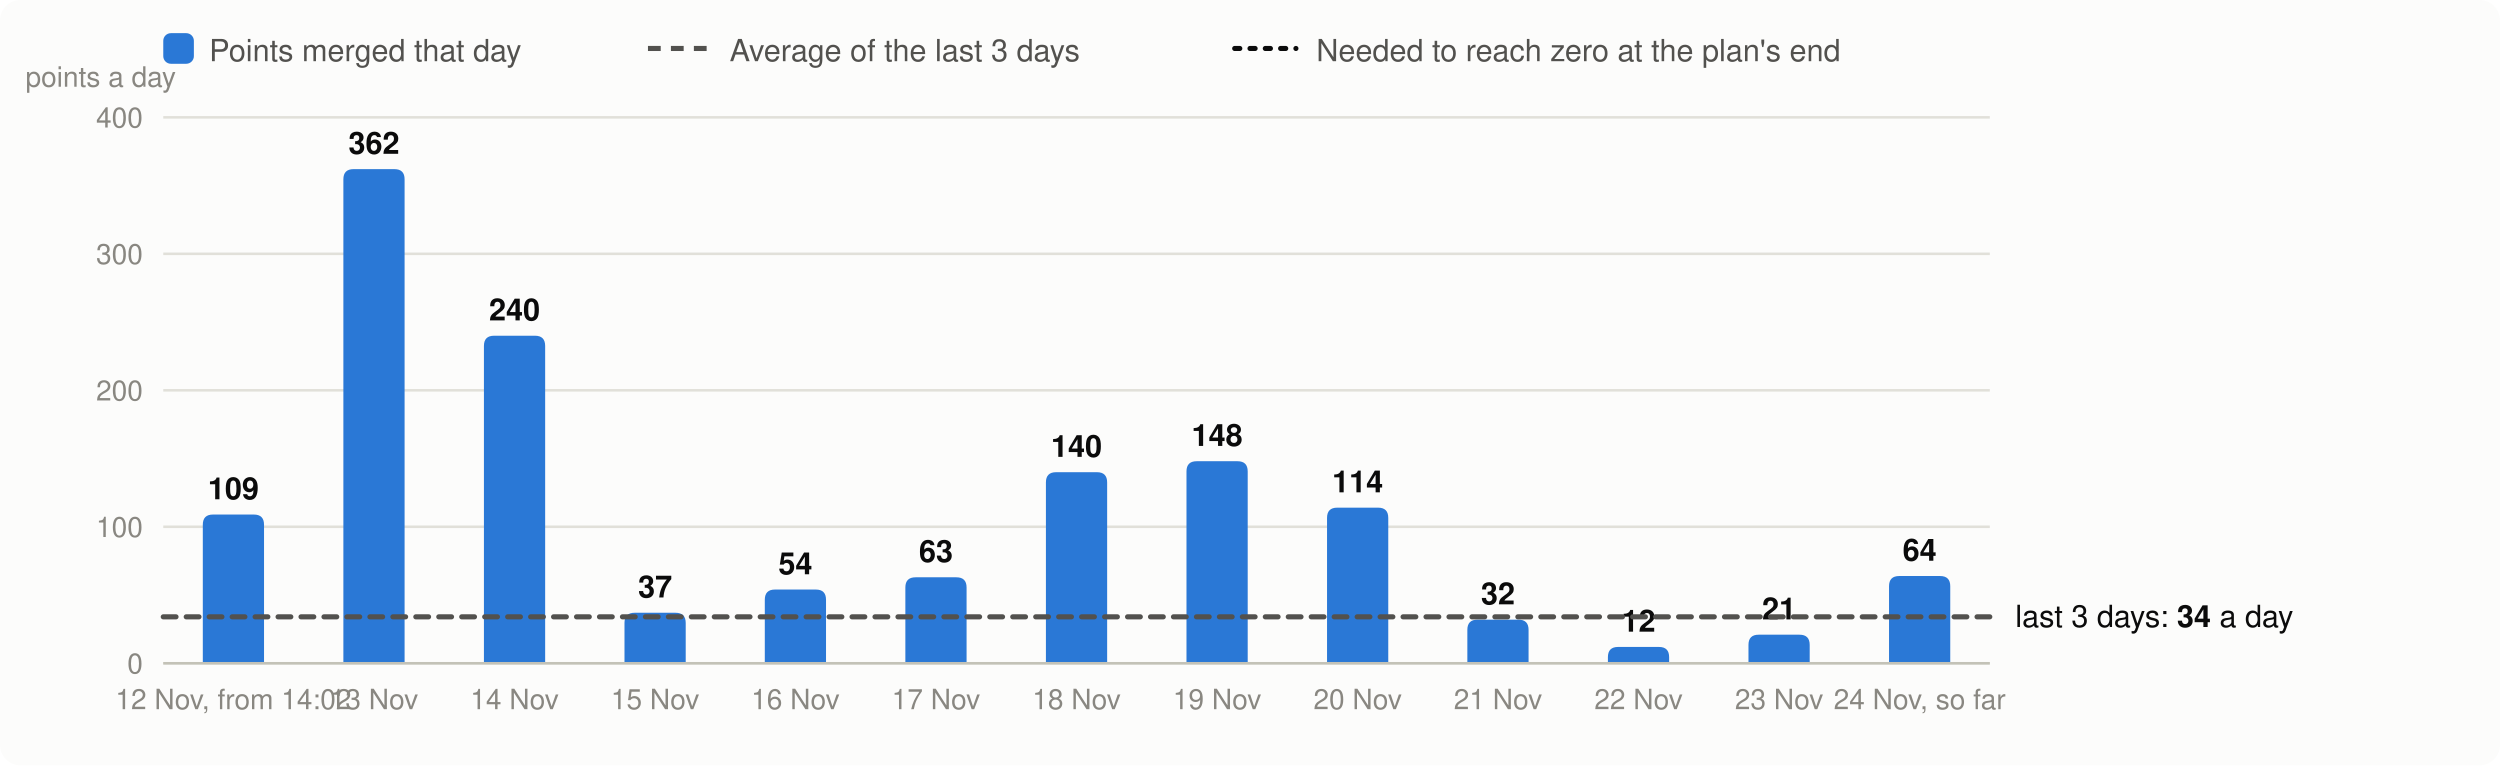
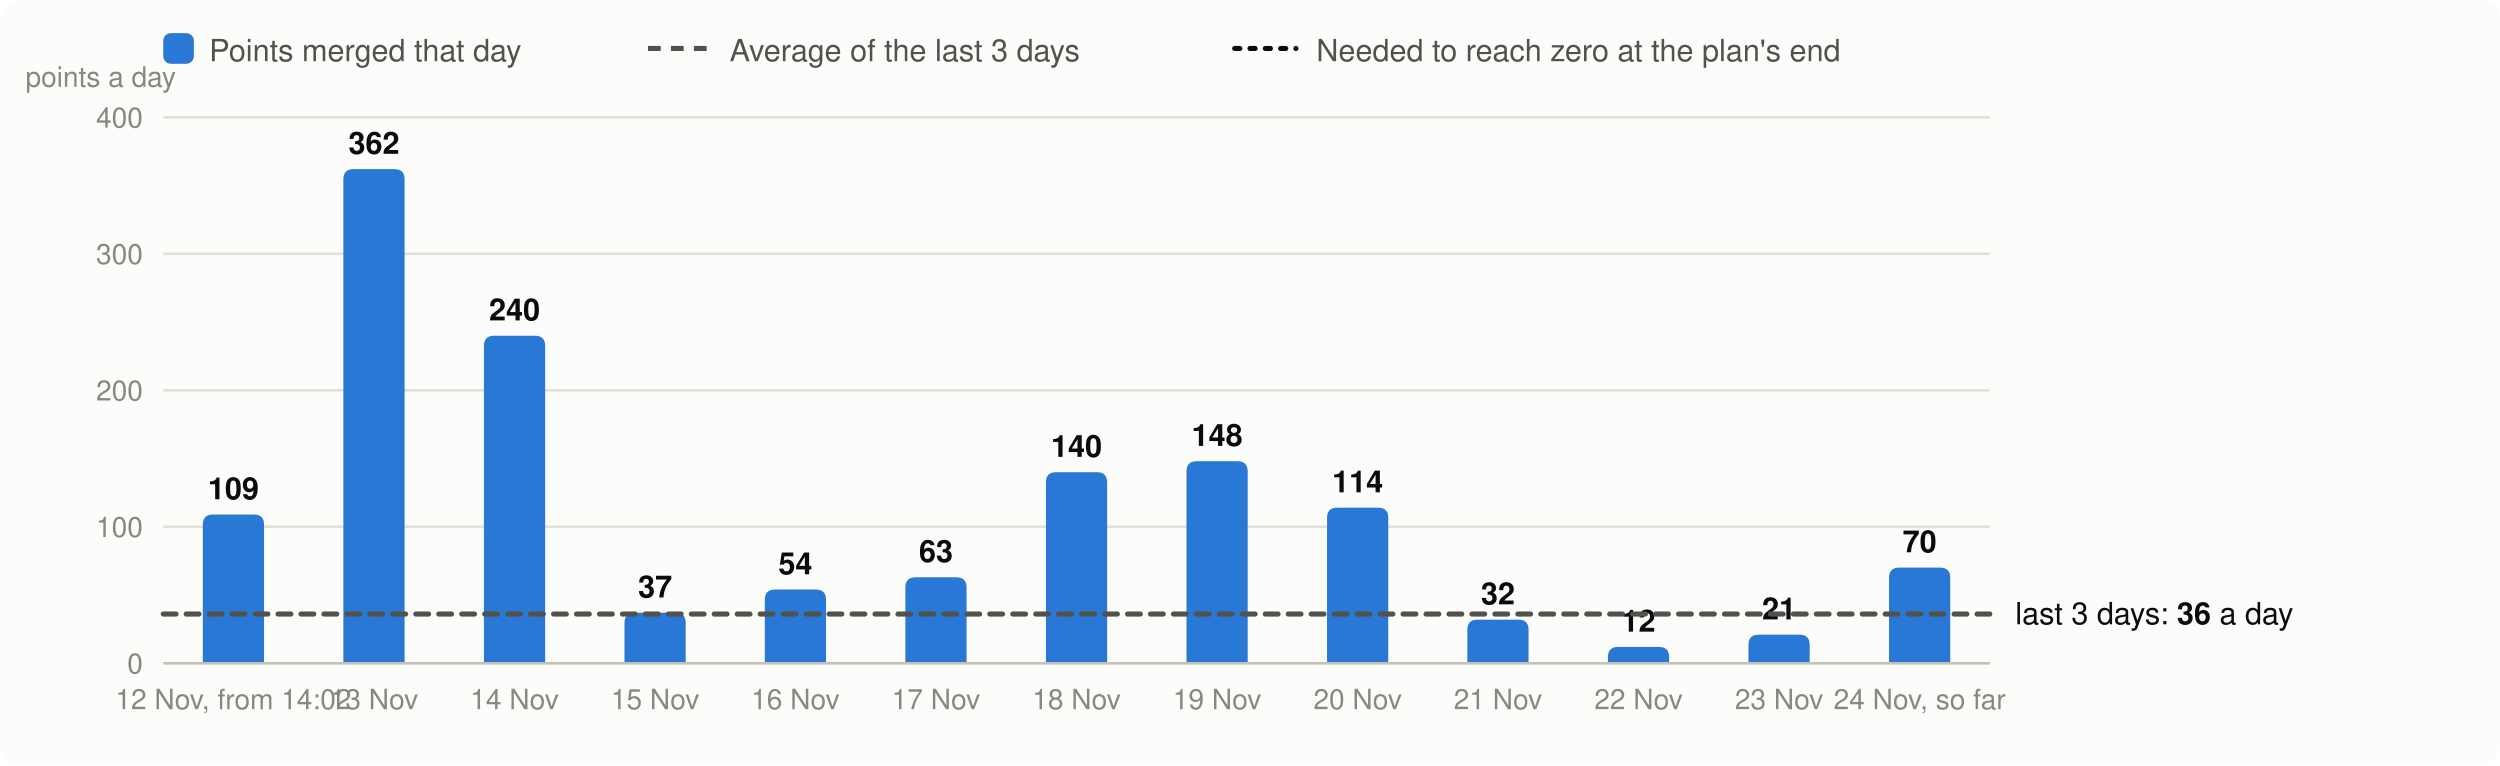
<svg xmlns="http://www.w3.org/2000/svg" viewBox="0 0 980 300" width="980" height="300" font-family="system-ui,-apple-system,Segoe UI,Helvetica,Arial,sans-serif" font-size="13" role="img" aria-label="Velocity: story points merged per day, the 3-day average and the velocity needed">
  <rect width="980" height="300" rx="8" fill="#fcfcfb" />
  <rect x="64" y="13" width="12" height="12" rx="3" fill="#2a78d6" />
  <text x="82" y="24" fill="#52514e" font-size="12">Points merged that day</text>
  <line x1="254" x2="278" y1="19" y2="19" stroke="#52514e" stroke-width="2" stroke-dasharray="5 4" />
  <text x="286" y="24" fill="#52514e" font-size="12">Average of the last 3 days</text>
  <line x1="484" x2="508" y1="19" y2="19" stroke="#0b0b0b" stroke-width="2" stroke-dasharray="2 4" stroke-linecap="round" />
  <text x="516" y="24" fill="#52514e" font-size="12">Needed to reach zero at the plan's end</text>
  <line x1="64" x2="780" y1="260.0" y2="260.0" stroke="#e1e0d9" />
  <text x="56" y="264.0" text-anchor="end" fill="#898781" font-size="11">0</text>
  <line x1="64" x2="780" y1="206.5" y2="206.5" stroke="#e1e0d9" />
  <text x="56" y="210.5" text-anchor="end" fill="#898781" font-size="11">100</text>
  <line x1="64" x2="780" y1="153.0" y2="153.0" stroke="#e1e0d9" />
  <text x="56" y="157.0" text-anchor="end" fill="#898781" font-size="11">200</text>
  <line x1="64" x2="780" y1="99.5" y2="99.5" stroke="#e1e0d9" />
  <text x="56" y="103.5" text-anchor="end" fill="#898781" font-size="11">300</text>
  <line x1="64" x2="780" y1="46.0" y2="46.0" stroke="#e1e0d9" />
  <text x="56" y="50.0" text-anchor="end" fill="#898781" font-size="11">400</text>
  <text x="10" y="34" fill="#898781" font-size="11">points a day</text>
  <path d="M79.5,260.0V205.7Q79.5,201.7 83.5,201.7H99.5Q103.5,201.7 103.5,205.7V260.0Z" fill="#2a78d6" />
  <text x="91.5" y="195.7" text-anchor="middle" fill="#0b0b0b" font-size="12" font-weight="600">109</text>
  <text x="91.5" y="278" text-anchor="middle" fill="#898781" font-size="11">12 Nov, from 14:02</text>
  <path d="M134.6,260.0V70.3Q134.6,66.3 138.6,66.3H154.6Q158.6,66.3 158.6,70.3V260.0Z" fill="#2a78d6" />
  <text x="146.6" y="60.3" text-anchor="middle" fill="#0b0b0b" font-size="12" font-weight="600">362</text>
  <text x="146.6" y="278" text-anchor="middle" fill="#898781" font-size="11">13 Nov</text>
  <path d="M189.7,260.0V135.6Q189.7,131.6 193.7,131.6H209.7Q213.7,131.6 213.7,135.6V260.0Z" fill="#2a78d6" />
  <text x="201.7" y="125.6" text-anchor="middle" fill="#0b0b0b" font-size="12" font-weight="600">240</text>
  <text x="201.7" y="278" text-anchor="middle" fill="#898781" font-size="11">14 Nov</text>
  <path d="M244.8,260.0V244.2Q244.8,240.2 248.8,240.2H264.8Q268.8,240.2 268.8,244.2V260.0Z" fill="#2a78d6" />
  <text x="256.8" y="234.2" text-anchor="middle" fill="#0b0b0b" font-size="12" font-weight="600">37</text>
  <text x="256.8" y="278" text-anchor="middle" fill="#898781" font-size="11">15 Nov</text>
  <path d="M299.8,260.0V235.1Q299.8,231.1 303.8,231.1H319.8Q323.8,231.1 323.8,235.1V260.0Z" fill="#2a78d6" />
  <text x="311.8" y="225.1" text-anchor="middle" fill="#0b0b0b" font-size="12" font-weight="600">54</text>
  <text x="311.8" y="278" text-anchor="middle" fill="#898781" font-size="11">16 Nov</text>
  <path d="M354.9,260.0V230.3Q354.9,226.3 358.9,226.3H374.9Q378.9,226.3 378.9,230.3V260.0Z" fill="#2a78d6" />
  <text x="366.9" y="220.3" text-anchor="middle" fill="#0b0b0b" font-size="12" font-weight="600">63</text>
  <text x="366.9" y="278" text-anchor="middle" fill="#898781" font-size="11">17 Nov</text>
  <path d="M410.0,260.0V189.1Q410.0,185.1 414.0,185.1H430.0Q434.0,185.1 434.0,189.1V260.0Z" fill="#2a78d6" />
  <text x="422.0" y="179.1" text-anchor="middle" fill="#0b0b0b" font-size="12" font-weight="600">140</text>
  <text x="422.0" y="278" text-anchor="middle" fill="#898781" font-size="11">18 Nov</text>
  <path d="M465.1,260.0V184.8Q465.1,180.8 469.1,180.8H485.1Q489.1,180.8 489.1,184.8V260.0Z" fill="#2a78d6" />
  <text x="477.1" y="174.8" text-anchor="middle" fill="#0b0b0b" font-size="12" font-weight="600">148</text>
  <text x="477.1" y="278" text-anchor="middle" fill="#898781" font-size="11">19 Nov</text>
  <path d="M520.2,260.0V203.0Q520.2,199.0 524.2,199.0H540.2Q544.2,199.0 544.2,203.0V260.0Z" fill="#2a78d6" />
  <text x="532.2" y="193.0" text-anchor="middle" fill="#0b0b0b" font-size="12" font-weight="600">114</text>
  <text x="532.2" y="278" text-anchor="middle" fill="#898781" font-size="11">20 Nov</text>
  <path d="M575.2,260.0V246.9Q575.2,242.9 579.2,242.9H595.2Q599.2,242.9 599.2,246.9V260.0Z" fill="#2a78d6" />
  <text x="587.2" y="236.9" text-anchor="middle" fill="#0b0b0b" font-size="12" font-weight="600">32</text>
  <text x="587.2" y="278" text-anchor="middle" fill="#898781" font-size="11">21 Nov</text>
  <path d="M630.3,260.0V257.6Q630.3,253.6 634.3,253.6H650.3Q654.3,253.6 654.3,257.6V260.0Z" fill="#2a78d6" />
  <text x="642.3" y="247.6" text-anchor="middle" fill="#0b0b0b" font-size="12" font-weight="600">12</text>
  <text x="642.3" y="278" text-anchor="middle" fill="#898781" font-size="11">22 Nov</text>
  <path d="M685.4,260.0V252.8Q685.4,248.8 689.4,248.8H705.4Q709.4,248.8 709.4,252.8V260.0Z" fill="#2a78d6" />
  <text x="697.4" y="242.8" text-anchor="middle" fill="#0b0b0b" font-size="12" font-weight="600">21</text>
  <text x="697.4" y="278" text-anchor="middle" fill="#898781" font-size="11">23 Nov</text>
-   <path d="M740.5,260.0V229.8Q740.5,225.8 744.5,225.8H760.5Q764.5,225.8 764.5,229.8V260.0Z" fill="#2a78d6" />
-   <text x="752.5" y="219.8" text-anchor="middle" fill="#0b0b0b" font-size="12" font-weight="600">64</text>
+   <path d="M740.5,260.0V226.5Q740.5,222.5 744.5,222.5H760.5Q764.5,222.5 764.5,226.5V260.0Z" fill="#2a78d6" />
+   <text x="752.5" y="216.5" text-anchor="middle" fill="#0b0b0b" font-size="12" font-weight="600">70</text>
  <text x="752.5" y="278" text-anchor="middle" fill="#898781" font-size="11">24 Nov, so far</text>
  <line x1="64" x2="780" y1="260.0" y2="260.0" stroke="#c3c2b7" />
-   <line x1="64" x2="780" y1="241.8" y2="241.8" stroke="#52514e" stroke-width="2" stroke-dasharray="5 4" stroke-linecap="round" />
-   <text x="790" y="245.8" fill="#0b0b0b" font-size="12">last 3 days: <tspan font-weight="600">34</tspan> a day</text>
+   <line x1="64" x2="780" y1="240.7" y2="240.7" stroke="#52514e" stroke-width="2" stroke-dasharray="5 4" stroke-linecap="round" />
+   <text x="790" y="244.7" fill="#0b0b0b" font-size="12">last 3 days: <tspan font-weight="600">36</tspan> a day</text>
</svg>
